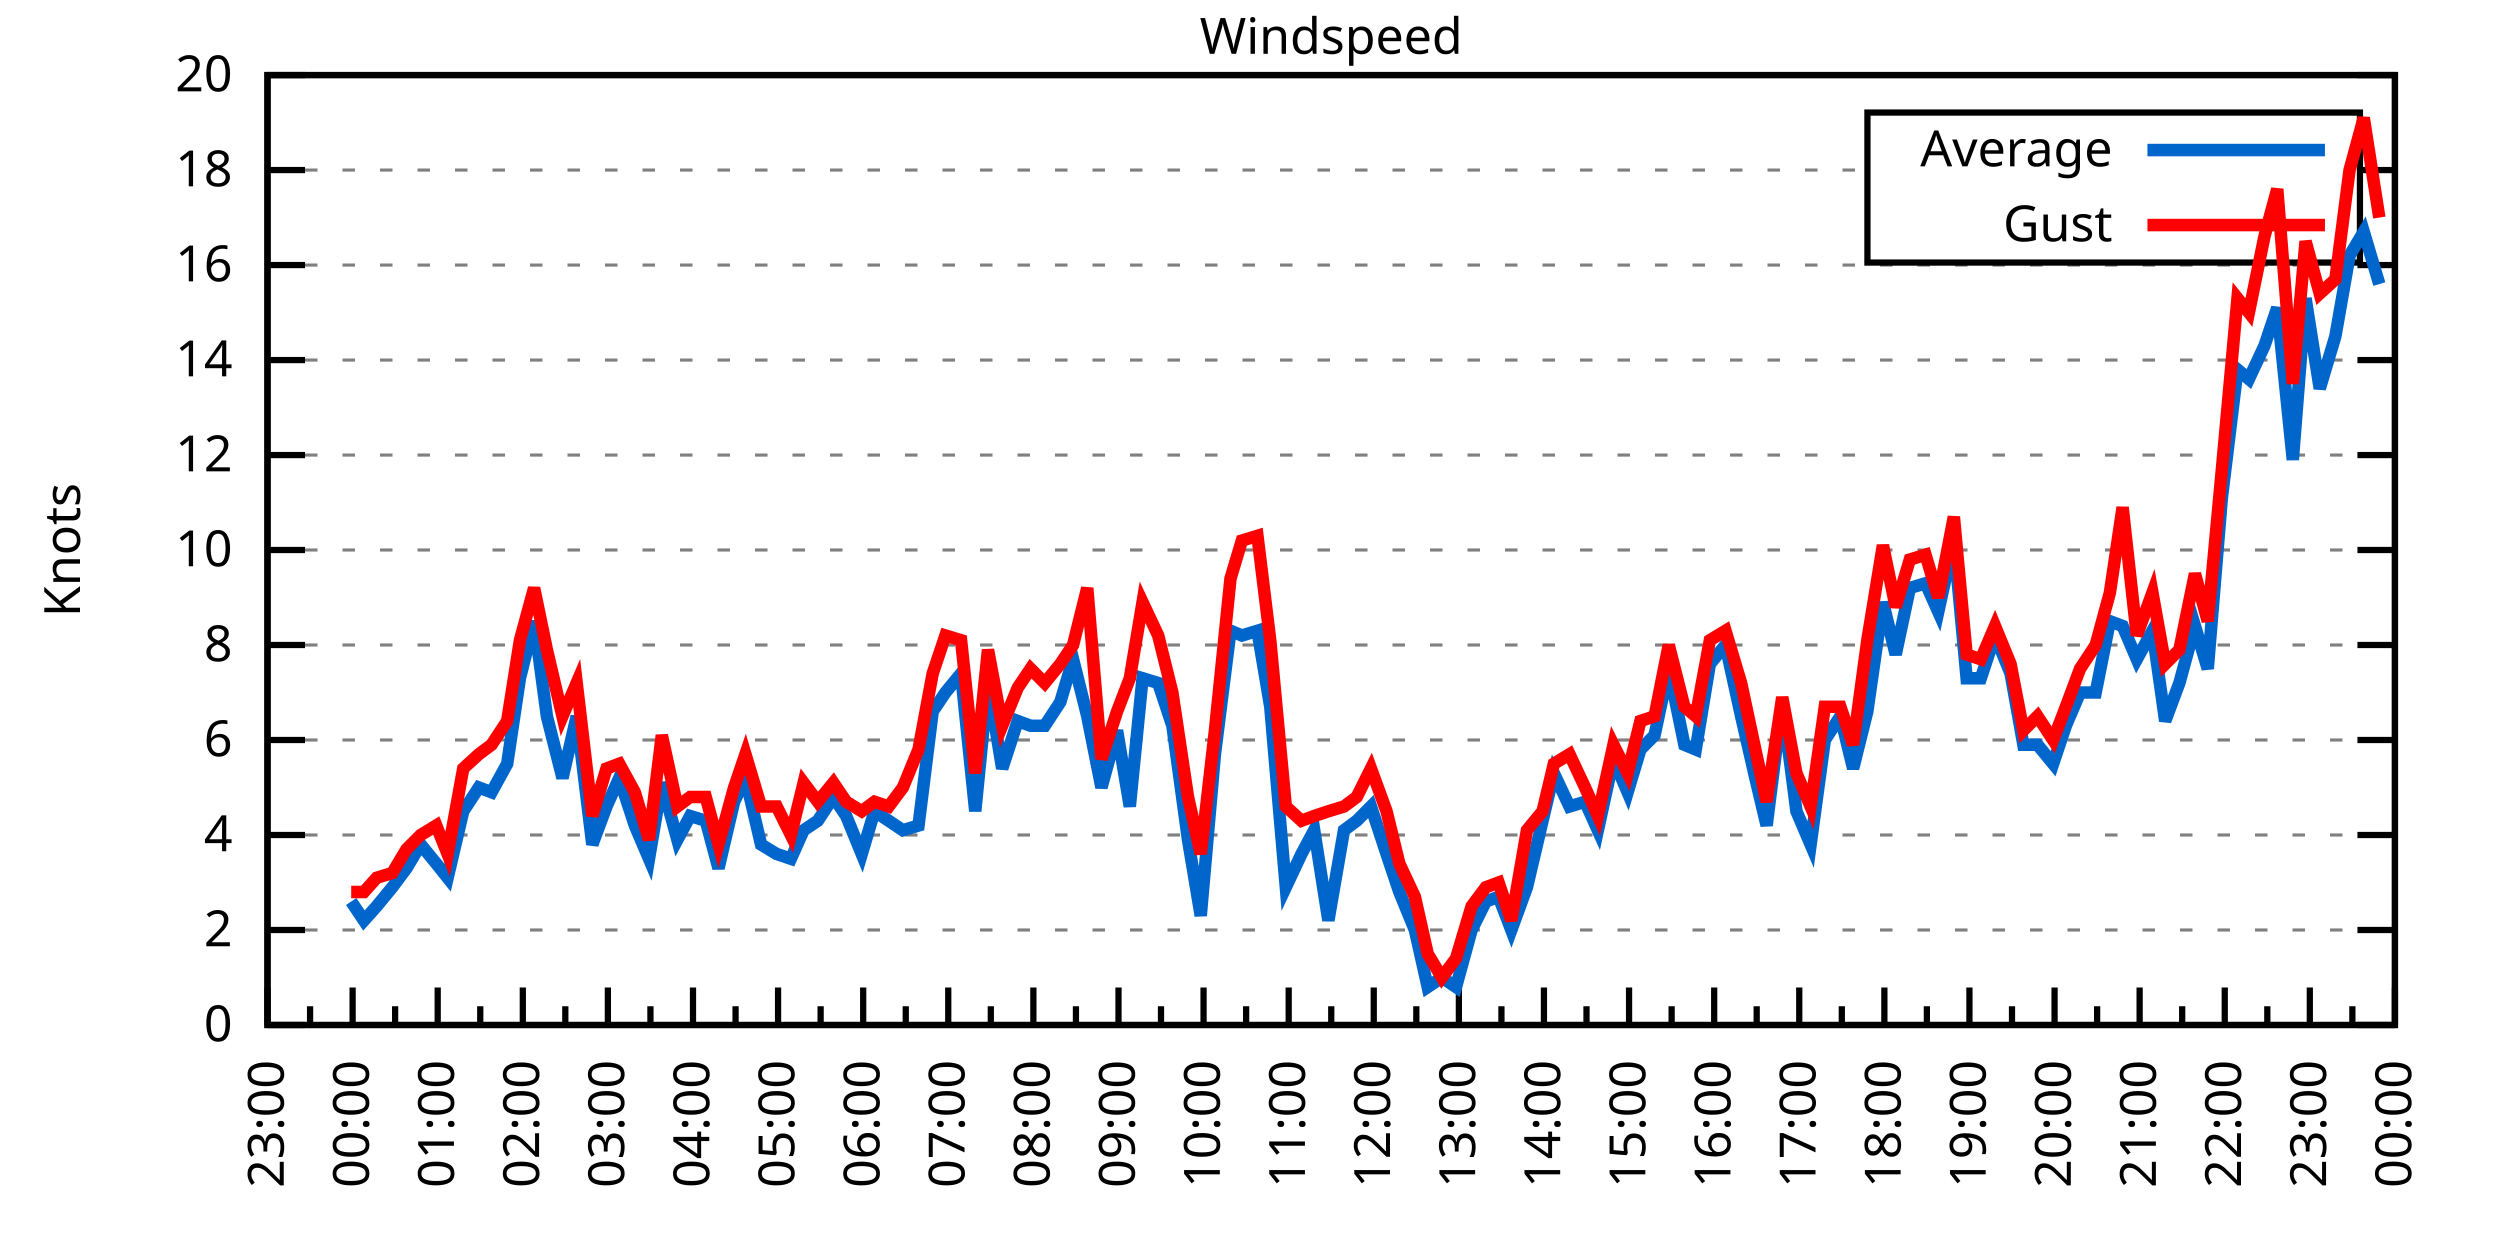
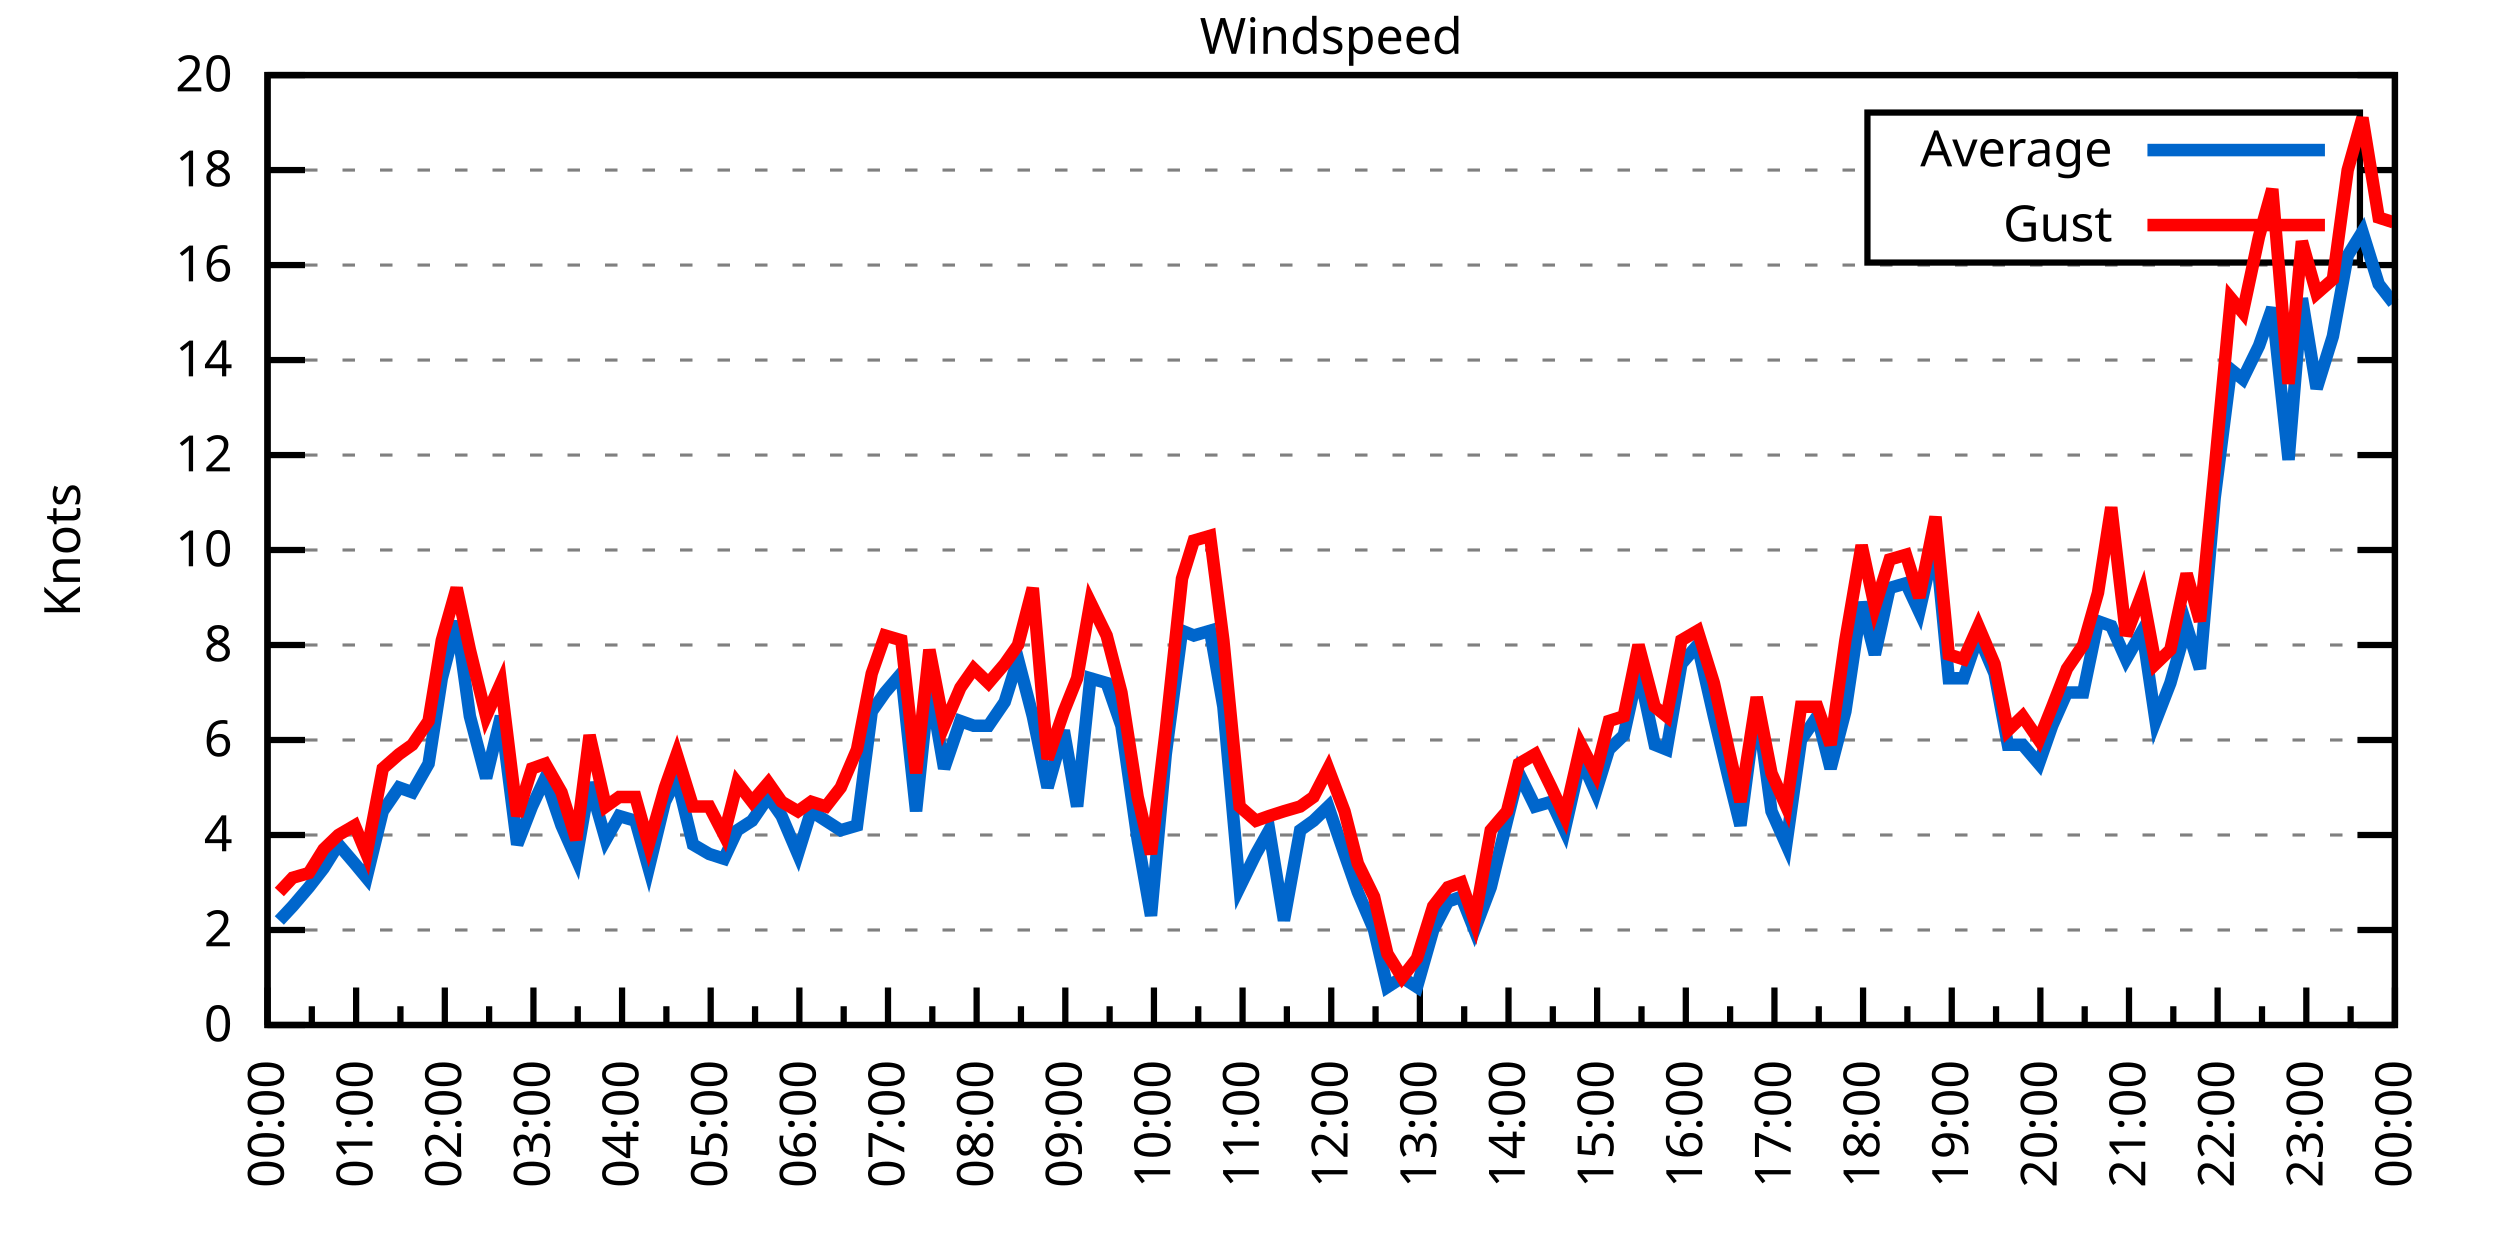
<svg xmlns="http://www.w3.org/2000/svg" xmlns:xlink="http://www.w3.org/1999/xlink" width="400" height="200" viewBox="0 0 400 200">
  <g id="gnuplot_canvas">
    <rect x="0" y="0" width="400" height="200" fill="none" />
    <defs>
      <circle id="gpDot" r="0.5" stroke-width="0.5" stroke="currentColor" />
      <path id="gpPt0" stroke-width="0.333" stroke="currentColor" d="M-1,0 h2 M0,-1 v2" />
      <path id="gpPt1" stroke-width="0.333" stroke="currentColor" d="M-1,-1 L1,1 M1,-1 L-1,1" />
      <path id="gpPt2" stroke-width="0.333" stroke="currentColor" d="M-1,0 L1,0 M0,-1 L0,1 M-1,-1 L1,1 M-1,1 L1,-1" />
      <rect id="gpPt3" stroke-width="0.333" stroke="currentColor" x="-1" y="-1" width="2" height="2" />
      <rect id="gpPt4" stroke-width="0.333" stroke="currentColor" fill="currentColor" x="-1" y="-1" width="2" height="2" />
      <circle id="gpPt5" stroke-width="0.333" stroke="currentColor" cx="0" cy="0" r="1" />
      <use xlink:href="#gpPt5" id="gpPt6" fill="currentColor" stroke="none" />
      <path id="gpPt7" stroke-width="0.333" stroke="currentColor" d="M0,-1.33 L-1.33,0.67 L1.33,0.67 z" />
      <use xlink:href="#gpPt7" id="gpPt8" fill="currentColor" stroke="none" />
      <use xlink:href="#gpPt7" id="gpPt9" stroke="currentColor" transform="rotate(180)" />
      <use xlink:href="#gpPt9" id="gpPt10" fill="currentColor" stroke="none" />
      <use xlink:href="#gpPt3" id="gpPt11" stroke="currentColor" transform="rotate(45)" />
      <use xlink:href="#gpPt11" id="gpPt12" fill="currentColor" stroke="none" />
      <path id="gpPt13" stroke-width="0.333" stroke="currentColor" d="M0,1.330 L1.265,0.411 L0.782,-1.067 L-0.782,-1.076 L-1.265,0.411 z" />
      <use xlink:href="#gpPt13" id="gpPt14" fill="currentColor" stroke="none" />
      <filter id="textbox" filterUnits="objectBoundingBox" x="0" y="0" height="1" width="1">
        <feFlood flood-color="white" flood-opacity="1" result="bgnd" />
        <feComposite in="SourceGraphic" in2="bgnd" operator="atop" />
      </filter>
      <filter id="greybox" filterUnits="objectBoundingBox" x="0" y="0" height="1" width="1">
        <feFlood flood-color="lightgrey" flood-opacity="1" result="grey" />
        <feComposite in="SourceGraphic" in2="grey" operator="atop" />
      </filter>
    </defs>
    <g fill="none" color="white" stroke="currentColor" stroke-width="1.00" stroke-linecap="butt" stroke-linejoin="miter">
</g>
    <g fill="none" color="black" stroke="currentColor" stroke-width="1.00" stroke-linecap="butt" stroke-linejoin="miter">
      <g stroke="none" shape-rendering="crispEdges">
        <polygon fill="rgb(255, 255, 255)" points="42.80,164.00 383.18,164.00 383.18,12.02 42.80,12.02 " />
      </g>
    </g>
    <g fill="none" color="black" stroke="currentColor" stroke-width="1.00" stroke-linecap="butt" stroke-linejoin="miter">
</g>
    <g fill="none" color="black" stroke="black" stroke-width="0.50" stroke-linecap="butt" stroke-linejoin="miter">
</g>
    <g fill="none" color="gray" stroke="currentColor" stroke-width="0.50" stroke-linecap="butt" stroke-linejoin="miter">
      <path stroke="gray" stroke-dasharray="2,4" class="gridline" d="M42.80,164.00 L383.19,164.00  " />
    </g>
    <g fill="none" color="gray" stroke="gray" stroke-width="1.00" stroke-linecap="butt" stroke-linejoin="miter">
</g>
    <g fill="none" color="black" stroke="currentColor" stroke-width="1.00" stroke-linecap="butt" stroke-linejoin="miter">
      <path stroke="black" d="M42.80,164.00 L48.80,164.00 M383.19,164.00 L377.19,164.00  " />
      <g transform="translate(37.20,166.60)" stroke="none" fill="black" font-family="Sans" font-size="8.00" text-anchor="end">
        <text>
          <tspan font-family="Sans"> 0</tspan>
        </text>
      </g>
    </g>
    <g fill="none" color="black" stroke="currentColor" stroke-width="1.00" stroke-linecap="butt" stroke-linejoin="miter">
</g>
    <g fill="none" color="black" stroke="black" stroke-width="0.50" stroke-linecap="butt" stroke-linejoin="miter">
</g>
    <g fill="none" color="gray" stroke="currentColor" stroke-width="0.50" stroke-linecap="butt" stroke-linejoin="miter">
      <path stroke="gray" stroke-dasharray="2,4" class="gridline" d="M42.80,148.80 L383.19,148.80  " />
    </g>
    <g fill="none" color="gray" stroke="gray" stroke-width="1.00" stroke-linecap="butt" stroke-linejoin="miter">
</g>
    <g fill="none" color="black" stroke="currentColor" stroke-width="1.00" stroke-linecap="butt" stroke-linejoin="miter">
      <path stroke="black" d="M42.80,148.80 L48.80,148.80 M383.19,148.80 L377.19,148.80  " />
      <g transform="translate(37.20,151.40)" stroke="none" fill="black" font-family="Sans" font-size="8.00" text-anchor="end">
        <text>
          <tspan font-family="Sans"> 2</tspan>
        </text>
      </g>
    </g>
    <g fill="none" color="black" stroke="currentColor" stroke-width="1.00" stroke-linecap="butt" stroke-linejoin="miter">
</g>
    <g fill="none" color="black" stroke="black" stroke-width="0.50" stroke-linecap="butt" stroke-linejoin="miter">
</g>
    <g fill="none" color="gray" stroke="currentColor" stroke-width="0.50" stroke-linecap="butt" stroke-linejoin="miter">
      <path stroke="gray" stroke-dasharray="2,4" class="gridline" d="M42.80,133.60 L383.19,133.60  " />
    </g>
    <g fill="none" color="gray" stroke="gray" stroke-width="1.00" stroke-linecap="butt" stroke-linejoin="miter">
</g>
    <g fill="none" color="black" stroke="currentColor" stroke-width="1.00" stroke-linecap="butt" stroke-linejoin="miter">
      <path stroke="black" d="M42.80,133.60 L48.80,133.60 M383.19,133.60 L377.19,133.60  " />
      <g transform="translate(37.20,136.20)" stroke="none" fill="black" font-family="Sans" font-size="8.00" text-anchor="end">
        <text>
          <tspan font-family="Sans"> 4</tspan>
        </text>
      </g>
    </g>
    <g fill="none" color="black" stroke="currentColor" stroke-width="1.00" stroke-linecap="butt" stroke-linejoin="miter">
</g>
    <g fill="none" color="black" stroke="black" stroke-width="0.50" stroke-linecap="butt" stroke-linejoin="miter">
</g>
    <g fill="none" color="gray" stroke="currentColor" stroke-width="0.50" stroke-linecap="butt" stroke-linejoin="miter">
      <path stroke="gray" stroke-dasharray="2,4" class="gridline" d="M42.80,118.40 L383.19,118.40  " />
    </g>
    <g fill="none" color="gray" stroke="gray" stroke-width="1.00" stroke-linecap="butt" stroke-linejoin="miter">
</g>
    <g fill="none" color="black" stroke="currentColor" stroke-width="1.00" stroke-linecap="butt" stroke-linejoin="miter">
      <path stroke="black" d="M42.80,118.40 L48.80,118.40 M383.19,118.40 L377.19,118.40  " />
      <g transform="translate(37.20,121.00)" stroke="none" fill="black" font-family="Sans" font-size="8.00" text-anchor="end">
        <text>
          <tspan font-family="Sans"> 6</tspan>
        </text>
      </g>
    </g>
    <g fill="none" color="black" stroke="currentColor" stroke-width="1.00" stroke-linecap="butt" stroke-linejoin="miter">
</g>
    <g fill="none" color="black" stroke="black" stroke-width="0.50" stroke-linecap="butt" stroke-linejoin="miter">
</g>
    <g fill="none" color="gray" stroke="currentColor" stroke-width="0.50" stroke-linecap="butt" stroke-linejoin="miter">
      <path stroke="gray" stroke-dasharray="2,4" class="gridline" d="M42.80,103.20 L383.19,103.20  " />
    </g>
    <g fill="none" color="gray" stroke="gray" stroke-width="1.00" stroke-linecap="butt" stroke-linejoin="miter">
</g>
    <g fill="none" color="black" stroke="currentColor" stroke-width="1.00" stroke-linecap="butt" stroke-linejoin="miter">
      <path stroke="black" d="M42.80,103.20 L48.80,103.20 M383.19,103.20 L377.19,103.20  " />
      <g transform="translate(37.20,105.80)" stroke="none" fill="black" font-family="Sans" font-size="8.00" text-anchor="end">
        <text>
          <tspan font-family="Sans"> 8</tspan>
        </text>
      </g>
    </g>
    <g fill="none" color="black" stroke="currentColor" stroke-width="1.00" stroke-linecap="butt" stroke-linejoin="miter">
</g>
    <g fill="none" color="black" stroke="black" stroke-width="0.50" stroke-linecap="butt" stroke-linejoin="miter">
</g>
    <g fill="none" color="gray" stroke="currentColor" stroke-width="0.50" stroke-linecap="butt" stroke-linejoin="miter">
      <path stroke="gray" stroke-dasharray="2,4" class="gridline" d="M42.80,88.00 L383.19,88.00  " />
    </g>
    <g fill="none" color="gray" stroke="gray" stroke-width="1.00" stroke-linecap="butt" stroke-linejoin="miter">
</g>
    <g fill="none" color="black" stroke="currentColor" stroke-width="1.00" stroke-linecap="butt" stroke-linejoin="miter">
      <path stroke="black" d="M42.80,88.00 L48.80,88.00 M383.19,88.00 L377.19,88.00  " />
      <g transform="translate(37.20,90.60)" stroke="none" fill="black" font-family="Sans" font-size="8.00" text-anchor="end">
        <text>
          <tspan font-family="Sans"> 10</tspan>
        </text>
      </g>
    </g>
    <g fill="none" color="black" stroke="currentColor" stroke-width="1.00" stroke-linecap="butt" stroke-linejoin="miter">
</g>
    <g fill="none" color="black" stroke="black" stroke-width="0.50" stroke-linecap="butt" stroke-linejoin="miter">
</g>
    <g fill="none" color="gray" stroke="currentColor" stroke-width="0.50" stroke-linecap="butt" stroke-linejoin="miter">
      <path stroke="gray" stroke-dasharray="2,4" class="gridline" d="M42.80,72.81 L383.19,72.81  " />
    </g>
    <g fill="none" color="gray" stroke="gray" stroke-width="1.00" stroke-linecap="butt" stroke-linejoin="miter">
</g>
    <g fill="none" color="black" stroke="currentColor" stroke-width="1.00" stroke-linecap="butt" stroke-linejoin="miter">
      <path stroke="black" d="M42.80,72.81 L48.80,72.81 M383.19,72.81 L377.19,72.81  " />
      <g transform="translate(37.20,75.41)" stroke="none" fill="black" font-family="Sans" font-size="8.00" text-anchor="end">
        <text>
          <tspan font-family="Sans"> 12</tspan>
        </text>
      </g>
    </g>
    <g fill="none" color="black" stroke="currentColor" stroke-width="1.00" stroke-linecap="butt" stroke-linejoin="miter">
</g>
    <g fill="none" color="black" stroke="black" stroke-width="0.50" stroke-linecap="butt" stroke-linejoin="miter">
</g>
    <g fill="none" color="gray" stroke="currentColor" stroke-width="0.50" stroke-linecap="butt" stroke-linejoin="miter">
      <path stroke="gray" stroke-dasharray="2,4" class="gridline" d="M42.80,57.61 L383.19,57.61  " />
    </g>
    <g fill="none" color="gray" stroke="gray" stroke-width="1.00" stroke-linecap="butt" stroke-linejoin="miter">
</g>
    <g fill="none" color="black" stroke="currentColor" stroke-width="1.00" stroke-linecap="butt" stroke-linejoin="miter">
      <path stroke="black" d="M42.80,57.61 L48.80,57.61 M383.19,57.61 L377.19,57.61  " />
      <g transform="translate(37.20,60.21)" stroke="none" fill="black" font-family="Sans" font-size="8.00" text-anchor="end">
        <text>
          <tspan font-family="Sans"> 14</tspan>
        </text>
      </g>
    </g>
    <g fill="none" color="black" stroke="currentColor" stroke-width="1.00" stroke-linecap="butt" stroke-linejoin="miter">
</g>
    <g fill="none" color="black" stroke="black" stroke-width="0.50" stroke-linecap="butt" stroke-linejoin="miter">
</g>
    <g fill="none" color="gray" stroke="currentColor" stroke-width="0.50" stroke-linecap="butt" stroke-linejoin="miter">
      <path stroke="gray" stroke-dasharray="2,4" class="gridline" d="M42.80,42.41 L383.19,42.41  " />
    </g>
    <g fill="none" color="gray" stroke="gray" stroke-width="1.00" stroke-linecap="butt" stroke-linejoin="miter">
</g>
    <g fill="none" color="black" stroke="currentColor" stroke-width="1.00" stroke-linecap="butt" stroke-linejoin="miter">
      <path stroke="black" d="M42.80,42.41 L48.80,42.41 M383.19,42.41 L377.19,42.41  " />
      <g transform="translate(37.20,45.01)" stroke="none" fill="black" font-family="Sans" font-size="8.00" text-anchor="end">
        <text>
          <tspan font-family="Sans"> 16</tspan>
        </text>
      </g>
    </g>
    <g fill="none" color="black" stroke="currentColor" stroke-width="1.00" stroke-linecap="butt" stroke-linejoin="miter">
</g>
    <g fill="none" color="black" stroke="black" stroke-width="0.50" stroke-linecap="butt" stroke-linejoin="miter">
</g>
    <g fill="none" color="gray" stroke="currentColor" stroke-width="0.50" stroke-linecap="butt" stroke-linejoin="miter">
      <path stroke="gray" stroke-dasharray="2,4" class="gridline" d="M42.80,27.21 L298.79,27.21 M377.59,27.21 L383.19,27.21  " />
    </g>
    <g fill="none" color="gray" stroke="gray" stroke-width="1.00" stroke-linecap="butt" stroke-linejoin="miter">
</g>
    <g fill="none" color="black" stroke="currentColor" stroke-width="1.00" stroke-linecap="butt" stroke-linejoin="miter">
      <path stroke="black" d="M42.80,27.21 L48.80,27.21 M383.19,27.21 L377.19,27.21  " />
      <g transform="translate(37.20,29.81)" stroke="none" fill="black" font-family="Sans" font-size="8.00" text-anchor="end">
        <text>
          <tspan font-family="Sans"> 18</tspan>
        </text>
      </g>
    </g>
    <g fill="none" color="black" stroke="currentColor" stroke-width="1.00" stroke-linecap="butt" stroke-linejoin="miter">
</g>
    <g fill="none" color="black" stroke="black" stroke-width="0.50" stroke-linecap="butt" stroke-linejoin="miter">
</g>
    <g fill="none" color="gray" stroke="currentColor" stroke-width="0.50" stroke-linecap="butt" stroke-linejoin="miter">
      <path stroke="gray" stroke-dasharray="2,4" class="gridline" d="M42.80,12.01 L383.19,12.01  " />
    </g>
    <g fill="none" color="gray" stroke="gray" stroke-width="1.00" stroke-linecap="butt" stroke-linejoin="miter">
</g>
    <g fill="none" color="black" stroke="currentColor" stroke-width="1.00" stroke-linecap="butt" stroke-linejoin="miter">
      <path stroke="black" d="M42.80,12.01 L48.80,12.01 M383.19,12.01 L377.19,12.01  " />
      <g transform="translate(37.20,14.61)" stroke="none" fill="black" font-family="Sans" font-size="8.00" text-anchor="end">
        <text>
          <tspan font-family="Sans"> 20</tspan>
        </text>
      </g>
    </g>
    <g fill="none" color="black" stroke="currentColor" stroke-width="1.00" stroke-linecap="butt" stroke-linejoin="miter">
      <path stroke="black" d="M42.80,164.00 L42.80,158.00  " />
      <g transform="translate(45.40,169.60) rotate(270)" stroke="none" fill="black" font-family="Sans" font-size="8.00" text-anchor="end">
        <text>
+           <tspan font-family="Sans">00:00</tspan>
+         </text>
+       </g>
+     </g>
+     <g fill="none" color="black" stroke="currentColor" stroke-width="1.00" stroke-linecap="butt" stroke-linejoin="miter">
+       <path stroke="black" d="M49.89,164.00 L49.89,161.00 M56.98,164.00 L56.98,158.00  " />
+       <g transform="translate(59.58,169.60) rotate(270)" stroke="none" fill="black" font-family="Sans" font-size="8.00" text-anchor="end">
+         <text>
+           <tspan font-family="Sans">01:00</tspan>
+         </text>
+       </g>
+     </g>
+     <g fill="none" color="black" stroke="currentColor" stroke-width="1.00" stroke-linecap="butt" stroke-linejoin="miter">
+       <path stroke="black" d="M64.07,164.00 L64.07,161.00 M71.17,164.00 L71.17,158.00  " />
+       <g transform="translate(73.77,169.60) rotate(270)" stroke="none" fill="black" font-family="Sans" font-size="8.00" text-anchor="end">
+         <text>
+           <tspan font-family="Sans">02:00</tspan>
+         </text>
+       </g>
+     </g>
+     <g fill="none" color="black" stroke="currentColor" stroke-width="1.00" stroke-linecap="butt" stroke-linejoin="miter">
+       <path stroke="black" d="M78.26,164.00 L78.26,161.00 M85.35,164.00 L85.35,158.00  " />
+       <g transform="translate(87.95,169.60) rotate(270)" stroke="none" fill="black" font-family="Sans" font-size="8.00" text-anchor="end">
+         <text>
+           <tspan font-family="Sans">03:00</tspan>
+         </text>
+       </g>
+     </g>
+     <g fill="none" color="black" stroke="currentColor" stroke-width="1.00" stroke-linecap="butt" stroke-linejoin="miter">
+       <path stroke="black" d="M92.44,164.00 L92.44,161.00 M99.53,164.00 L99.53,158.00  " />
+       <g transform="translate(102.13,169.60) rotate(270)" stroke="none" fill="black" font-family="Sans" font-size="8.00" text-anchor="end">
+         <text>
+           <tspan font-family="Sans">04:00</tspan>
+         </text>
+       </g>
+     </g>
+     <g fill="none" color="black" stroke="currentColor" stroke-width="1.00" stroke-linecap="butt" stroke-linejoin="miter">
+       <path stroke="black" d="M106.62,164.00 L106.62,161.00 M113.71,164.00 L113.71,158.00  " />
+       <g transform="translate(116.31,169.60) rotate(270)" stroke="none" fill="black" font-family="Sans" font-size="8.00" text-anchor="end">
+         <text>
+           <tspan font-family="Sans">05:00</tspan>
+         </text>
+       </g>
+     </g>
+     <g fill="none" color="black" stroke="currentColor" stroke-width="1.00" stroke-linecap="butt" stroke-linejoin="miter">
+       <path stroke="black" d="M120.81,164.00 L120.81,161.00 M127.90,164.00 L127.90,158.00  " />
+       <g transform="translate(130.50,169.60) rotate(270)" stroke="none" fill="black" font-family="Sans" font-size="8.00" text-anchor="end">
+         <text>
+           <tspan font-family="Sans">06:00</tspan>
+         </text>
+       </g>
+     </g>
+     <g fill="none" color="black" stroke="currentColor" stroke-width="1.00" stroke-linecap="butt" stroke-linejoin="miter">
+       <path stroke="black" d="M134.99,164.00 L134.99,161.00 M142.08,164.00 L142.08,158.00  " />
+       <g transform="translate(144.68,169.60) rotate(270)" stroke="none" fill="black" font-family="Sans" font-size="8.00" text-anchor="end">
+         <text>
+           <tspan font-family="Sans">07:00</tspan>
+         </text>
+       </g>
+     </g>
+     <g fill="none" color="black" stroke="currentColor" stroke-width="1.00" stroke-linecap="butt" stroke-linejoin="miter">
+       <path stroke="black" d="M149.17,164.00 L149.17,161.00 M156.26,164.00 L156.26,158.00  " />
+       <g transform="translate(158.86,169.60) rotate(270)" stroke="none" fill="black" font-family="Sans" font-size="8.00" text-anchor="end">
+         <text>
+           <tspan font-family="Sans">08:00</tspan>
+         </text>
+       </g>
+     </g>
+     <g fill="none" color="black" stroke="currentColor" stroke-width="1.00" stroke-linecap="butt" stroke-linejoin="miter">
+       <path stroke="black" d="M163.35,164.00 L163.35,161.00 M170.45,164.00 L170.45,158.00  " />
+       <g transform="translate(173.05,169.60) rotate(270)" stroke="none" fill="black" font-family="Sans" font-size="8.00" text-anchor="end">
+         <text>
+           <tspan font-family="Sans">09:00</tspan>
+         </text>
+       </g>
+     </g>
+     <g fill="none" color="black" stroke="currentColor" stroke-width="1.00" stroke-linecap="butt" stroke-linejoin="miter">
+       <path stroke="black" d="M177.54,164.00 L177.54,161.00 M184.63,164.00 L184.63,158.00  " />
+       <g transform="translate(187.23,169.60) rotate(270)" stroke="none" fill="black" font-family="Sans" font-size="8.00" text-anchor="end">
+         <text>
+           <tspan font-family="Sans">10:00</tspan>
+         </text>
+       </g>
+     </g>
+     <g fill="none" color="black" stroke="currentColor" stroke-width="1.00" stroke-linecap="butt" stroke-linejoin="miter">
+       <path stroke="black" d="M191.72,164.00 L191.72,161.00 M198.81,164.00 L198.81,158.00  " />
+       <g transform="translate(201.41,169.60) rotate(270)" stroke="none" fill="black" font-family="Sans" font-size="8.00" text-anchor="end">
+         <text>
+           <tspan font-family="Sans">11:00</tspan>
+         </text>
+       </g>
+     </g>
+     <g fill="none" color="black" stroke="currentColor" stroke-width="1.00" stroke-linecap="butt" stroke-linejoin="miter">
+       <path stroke="black" d="M205.90,164.00 L205.90,161.00 M213.00,164.00 L213.00,158.00  " />
+       <g transform="translate(215.60,169.60) rotate(270)" stroke="none" fill="black" font-family="Sans" font-size="8.00" text-anchor="end">
+         <text>
+           <tspan font-family="Sans">12:00</tspan>
+         </text>
+       </g>
+     </g>
+     <g fill="none" color="black" stroke="currentColor" stroke-width="1.00" stroke-linecap="butt" stroke-linejoin="miter">
+       <path stroke="black" d="M220.09,164.00 L220.09,161.00 M227.18,164.00 L227.18,158.00  " />
+       <g transform="translate(229.78,169.60) rotate(270)" stroke="none" fill="black" font-family="Sans" font-size="8.00" text-anchor="end">
+         <text>
+           <tspan font-family="Sans">13:00</tspan>
+         </text>
+       </g>
+     </g>
+     <g fill="none" color="black" stroke="currentColor" stroke-width="1.00" stroke-linecap="butt" stroke-linejoin="miter">
+       <path stroke="black" d="M234.27,164.00 L234.27,161.00 M241.36,164.00 L241.36,158.00  " />
+       <g transform="translate(243.96,169.60) rotate(270)" stroke="none" fill="black" font-family="Sans" font-size="8.00" text-anchor="end">
+         <text>
+           <tspan font-family="Sans">14:00</tspan>
+         </text>
+       </g>
+     </g>
+     <g fill="none" color="black" stroke="currentColor" stroke-width="1.00" stroke-linecap="butt" stroke-linejoin="miter">
+       <path stroke="black" d="M248.45,164.00 L248.45,161.00 M255.54,164.00 L255.54,158.00  " />
+       <g transform="translate(258.14,169.60) rotate(270)" stroke="none" fill="black" font-family="Sans" font-size="8.00" text-anchor="end">
+         <text>
+           <tspan font-family="Sans">15:00</tspan>
+         </text>
+       </g>
+     </g>
+     <g fill="none" color="black" stroke="currentColor" stroke-width="1.00" stroke-linecap="butt" stroke-linejoin="miter">
+       <path stroke="black" d="M262.64,164.00 L262.64,161.00 M269.73,164.00 L269.73,158.00  " />
+       <g transform="translate(272.33,169.60) rotate(270)" stroke="none" fill="black" font-family="Sans" font-size="8.00" text-anchor="end">
+         <text>
+           <tspan font-family="Sans">16:00</tspan>
+         </text>
+       </g>
+     </g>
+     <g fill="none" color="black" stroke="currentColor" stroke-width="1.00" stroke-linecap="butt" stroke-linejoin="miter">
+       <path stroke="black" d="M276.82,164.00 L276.82,161.00 M283.91,164.00 L283.91,158.00  " />
+       <g transform="translate(286.51,169.60) rotate(270)" stroke="none" fill="black" font-family="Sans" font-size="8.00" text-anchor="end">
+         <text>
+           <tspan font-family="Sans">17:00</tspan>
+         </text>
+       </g>
+     </g>
+     <g fill="none" color="black" stroke="currentColor" stroke-width="1.00" stroke-linecap="butt" stroke-linejoin="miter">
+       <path stroke="black" d="M291.00,164.00 L291.00,161.00 M298.09,164.00 L298.09,158.00  " />
+       <g transform="translate(300.69,169.60) rotate(270)" stroke="none" fill="black" font-family="Sans" font-size="8.00" text-anchor="end">
+         <text>
+           <tspan font-family="Sans">18:00</tspan>
+         </text>
+       </g>
+     </g>
+     <g fill="none" color="black" stroke="currentColor" stroke-width="1.00" stroke-linecap="butt" stroke-linejoin="miter">
+       <path stroke="black" d="M305.18,164.00 L305.18,161.00 M312.28,164.00 L312.28,158.00  " />
+       <g transform="translate(314.88,169.60) rotate(270)" stroke="none" fill="black" font-family="Sans" font-size="8.00" text-anchor="end">
+         <text>
+           <tspan font-family="Sans">19:00</tspan>
+         </text>
+       </g>
+     </g>
+     <g fill="none" color="black" stroke="currentColor" stroke-width="1.00" stroke-linecap="butt" stroke-linejoin="miter">
+       <path stroke="black" d="M319.37,164.00 L319.37,161.00 M326.46,164.00 L326.46,158.00  " />
+       <g transform="translate(329.06,169.60) rotate(270)" stroke="none" fill="black" font-family="Sans" font-size="8.00" text-anchor="end">
+         <text>
+           <tspan font-family="Sans">20:00</tspan>
+         </text>
+       </g>
+     </g>
+     <g fill="none" color="black" stroke="currentColor" stroke-width="1.00" stroke-linecap="butt" stroke-linejoin="miter">
+       <path stroke="black" d="M333.55,164.00 L333.55,161.00 M340.64,164.00 L340.64,158.00  " />
+       <g transform="translate(343.24,169.60) rotate(270)" stroke="none" fill="black" font-family="Sans" font-size="8.00" text-anchor="end">
+         <text>
+           <tspan font-family="Sans">21:00</tspan>
+         </text>
+       </g>
+     </g>
+     <g fill="none" color="black" stroke="currentColor" stroke-width="1.00" stroke-linecap="butt" stroke-linejoin="miter">
+       <path stroke="black" d="M347.73,164.00 L347.73,161.00 M354.82,164.00 L354.82,158.00  " />
+       <g transform="translate(357.42,169.60) rotate(270)" stroke="none" fill="black" font-family="Sans" font-size="8.00" text-anchor="end">
+         <text>
+           <tspan font-family="Sans">22:00</tspan>
+         </text>
+       </g>
+     </g>
+     <g fill="none" color="black" stroke="currentColor" stroke-width="1.00" stroke-linecap="butt" stroke-linejoin="miter">
+       <path stroke="black" d="M361.92,164.00 L361.92,161.00 M369.01,164.00 L369.01,158.00  " />
+       <g transform="translate(371.61,169.60) rotate(270)" stroke="none" fill="black" font-family="Sans" font-size="8.00" text-anchor="end">
+         <text>
          <tspan font-family="Sans">23:00</tspan>
        </text>
      </g>
    </g>
    <g fill="none" color="black" stroke="currentColor" stroke-width="1.00" stroke-linecap="butt" stroke-linejoin="miter">
-       <path stroke="black" d="M49.61,164.00 L49.61,161.00 M56.42,164.00 L56.42,158.00  " />
-       <g transform="translate(59.02,169.60) rotate(270)" stroke="none" fill="black" font-family="Sans" font-size="8.00" text-anchor="end">
-         <text>
-           <tspan font-family="Sans">00:00</tspan>
-         </text>
-       </g>
-     </g>
-     <g fill="none" color="black" stroke="currentColor" stroke-width="1.00" stroke-linecap="butt" stroke-linejoin="miter">
-       <path stroke="black" d="M63.22,164.00 L63.22,161.00 M70.03,164.00 L70.03,158.00  " />
-       <g transform="translate(72.63,169.60) rotate(270)" stroke="none" fill="black" font-family="Sans" font-size="8.00" text-anchor="end">
-         <text>
-           <tspan font-family="Sans">01:00</tspan>
-         </text>
-       </g>
-     </g>
-     <g fill="none" color="black" stroke="currentColor" stroke-width="1.00" stroke-linecap="butt" stroke-linejoin="miter">
-       <path stroke="black" d="M76.84,164.00 L76.84,161.00 M83.65,164.00 L83.65,158.00  " />
-       <g transform="translate(86.25,169.60) rotate(270)" stroke="none" fill="black" font-family="Sans" font-size="8.00" text-anchor="end">
-         <text>
-           <tspan font-family="Sans">02:00</tspan>
-         </text>
-       </g>
-     </g>
-     <g fill="none" color="black" stroke="currentColor" stroke-width="1.00" stroke-linecap="butt" stroke-linejoin="miter">
-       <path stroke="black" d="M90.45,164.00 L90.45,161.00 M97.26,164.00 L97.26,158.00  " />
-       <g transform="translate(99.86,169.60) rotate(270)" stroke="none" fill="black" font-family="Sans" font-size="8.00" text-anchor="end">
-         <text>
-           <tspan font-family="Sans">03:00</tspan>
-         </text>
-       </g>
-     </g>
-     <g fill="none" color="black" stroke="currentColor" stroke-width="1.00" stroke-linecap="butt" stroke-linejoin="miter">
-       <path stroke="black" d="M104.07,164.00 L104.07,161.00 M110.88,164.00 L110.88,158.00  " />
-       <g transform="translate(113.48,169.60) rotate(270)" stroke="none" fill="black" font-family="Sans" font-size="8.00" text-anchor="end">
-         <text>
-           <tspan font-family="Sans">04:00</tspan>
-         </text>
-       </g>
-     </g>
-     <g fill="none" color="black" stroke="currentColor" stroke-width="1.00" stroke-linecap="butt" stroke-linejoin="miter">
-       <path stroke="black" d="M117.69,164.00 L117.69,161.00 M124.49,164.00 L124.49,158.00  " />
-       <g transform="translate(127.09,169.60) rotate(270)" stroke="none" fill="black" font-family="Sans" font-size="8.00" text-anchor="end">
-         <text>
-           <tspan font-family="Sans">05:00</tspan>
-         </text>
-       </g>
-     </g>
-     <g fill="none" color="black" stroke="currentColor" stroke-width="1.00" stroke-linecap="butt" stroke-linejoin="miter">
-       <path stroke="black" d="M131.30,164.00 L131.30,161.00 M138.11,164.00 L138.11,158.00  " />
-       <g transform="translate(140.71,169.60) rotate(270)" stroke="none" fill="black" font-family="Sans" font-size="8.00" text-anchor="end">
-         <text>
-           <tspan font-family="Sans">06:00</tspan>
-         </text>
-       </g>
-     </g>
-     <g fill="none" color="black" stroke="currentColor" stroke-width="1.00" stroke-linecap="butt" stroke-linejoin="miter">
-       <path stroke="black" d="M144.92,164.00 L144.92,161.00 M151.72,164.00 L151.72,158.00  " />
-       <g transform="translate(154.32,169.60) rotate(270)" stroke="none" fill="black" font-family="Sans" font-size="8.00" text-anchor="end">
-         <text>
-           <tspan font-family="Sans">07:00</tspan>
-         </text>
-       </g>
-     </g>
-     <g fill="none" color="black" stroke="currentColor" stroke-width="1.00" stroke-linecap="butt" stroke-linejoin="miter">
-       <path stroke="black" d="M158.53,164.00 L158.53,161.00 M165.34,164.00 L165.34,158.00  " />
-       <g transform="translate(167.94,169.60) rotate(270)" stroke="none" fill="black" font-family="Sans" font-size="8.00" text-anchor="end">
-         <text>
-           <tspan font-family="Sans">08:00</tspan>
-         </text>
-       </g>
-     </g>
-     <g fill="none" color="black" stroke="currentColor" stroke-width="1.00" stroke-linecap="butt" stroke-linejoin="miter">
-       <path stroke="black" d="M172.15,164.00 L172.15,161.00 M178.96,164.00 L178.96,158.00  " />
-       <g transform="translate(181.56,169.60) rotate(270)" stroke="none" fill="black" font-family="Sans" font-size="8.00" text-anchor="end">
-         <text>
-           <tspan font-family="Sans">09:00</tspan>
-         </text>
-       </g>
-     </g>
-     <g fill="none" color="black" stroke="currentColor" stroke-width="1.00" stroke-linecap="butt" stroke-linejoin="miter">
-       <path stroke="black" d="M185.76,164.00 L185.76,161.00 M192.57,164.00 L192.57,158.00  " />
-       <g transform="translate(195.17,169.60) rotate(270)" stroke="none" fill="black" font-family="Sans" font-size="8.00" text-anchor="end">
-         <text>
-           <tspan font-family="Sans">10:00</tspan>
-         </text>
-       </g>
-     </g>
-     <g fill="none" color="black" stroke="currentColor" stroke-width="1.00" stroke-linecap="butt" stroke-linejoin="miter">
-       <path stroke="black" d="M199.38,164.00 L199.38,161.00 M206.19,164.00 L206.19,158.00  " />
-       <g transform="translate(208.79,169.60) rotate(270)" stroke="none" fill="black" font-family="Sans" font-size="8.00" text-anchor="end">
-         <text>
-           <tspan font-family="Sans">11:00</tspan>
-         </text>
-       </g>
-     </g>
-     <g fill="none" color="black" stroke="currentColor" stroke-width="1.00" stroke-linecap="butt" stroke-linejoin="miter">
-       <path stroke="black" d="M213.00,164.00 L213.00,161.00 M219.80,164.00 L219.80,158.00  " />
-       <g transform="translate(222.40,169.60) rotate(270)" stroke="none" fill="black" font-family="Sans" font-size="8.00" text-anchor="end">
-         <text>
-           <tspan font-family="Sans">12:00</tspan>
-         </text>
-       </g>
-     </g>
-     <g fill="none" color="black" stroke="currentColor" stroke-width="1.00" stroke-linecap="butt" stroke-linejoin="miter">
-       <path stroke="black" d="M226.61,164.00 L226.61,161.00 M233.42,164.00 L233.42,158.00  " />
-       <g transform="translate(236.02,169.60) rotate(270)" stroke="none" fill="black" font-family="Sans" font-size="8.00" text-anchor="end">
-         <text>
-           <tspan font-family="Sans">13:00</tspan>
-         </text>
-       </g>
-     </g>
-     <g fill="none" color="black" stroke="currentColor" stroke-width="1.00" stroke-linecap="butt" stroke-linejoin="miter">
-       <path stroke="black" d="M240.23,164.00 L240.23,161.00 M247.03,164.00 L247.03,158.00  " />
-       <g transform="translate(249.63,169.60) rotate(270)" stroke="none" fill="black" font-family="Sans" font-size="8.00" text-anchor="end">
-         <text>
-           <tspan font-family="Sans">14:00</tspan>
-         </text>
-       </g>
-     </g>
-     <g fill="none" color="black" stroke="currentColor" stroke-width="1.00" stroke-linecap="butt" stroke-linejoin="miter">
-       <path stroke="black" d="M253.84,164.00 L253.84,161.00 M260.65,164.00 L260.65,158.00  " />
-       <g transform="translate(263.25,169.60) rotate(270)" stroke="none" fill="black" font-family="Sans" font-size="8.00" text-anchor="end">
-         <text>
-           <tspan font-family="Sans">15:00</tspan>
-         </text>
-       </g>
-     </g>
-     <g fill="none" color="black" stroke="currentColor" stroke-width="1.00" stroke-linecap="butt" stroke-linejoin="miter">
-       <path stroke="black" d="M267.46,164.00 L267.46,161.00 M274.27,164.00 L274.27,158.00  " />
-       <g transform="translate(276.87,169.60) rotate(270)" stroke="none" fill="black" font-family="Sans" font-size="8.00" text-anchor="end">
-         <text>
-           <tspan font-family="Sans">16:00</tspan>
-         </text>
-       </g>
-     </g>
-     <g fill="none" color="black" stroke="currentColor" stroke-width="1.00" stroke-linecap="butt" stroke-linejoin="miter">
-       <path stroke="black" d="M281.07,164.00 L281.07,161.00 M287.88,164.00 L287.88,158.00  " />
-       <g transform="translate(290.48,169.60) rotate(270)" stroke="none" fill="black" font-family="Sans" font-size="8.00" text-anchor="end">
-         <text>
-           <tspan font-family="Sans">17:00</tspan>
-         </text>
-       </g>
-     </g>
-     <g fill="none" color="black" stroke="currentColor" stroke-width="1.00" stroke-linecap="butt" stroke-linejoin="miter">
-       <path stroke="black" d="M294.69,164.00 L294.69,161.00 M301.50,164.00 L301.50,158.00  " />
-       <g transform="translate(304.10,169.60) rotate(270)" stroke="none" fill="black" font-family="Sans" font-size="8.00" text-anchor="end">
-         <text>
-           <tspan font-family="Sans">18:00</tspan>
-         </text>
-       </g>
-     </g>
-     <g fill="none" color="black" stroke="currentColor" stroke-width="1.00" stroke-linecap="butt" stroke-linejoin="miter">
-       <path stroke="black" d="M308.30,164.00 L308.30,161.00 M315.11,164.00 L315.11,158.00  " />
-       <g transform="translate(317.71,169.60) rotate(270)" stroke="none" fill="black" font-family="Sans" font-size="8.00" text-anchor="end">
-         <text>
-           <tspan font-family="Sans">19:00</tspan>
-         </text>
-       </g>
-     </g>
-     <g fill="none" color="black" stroke="currentColor" stroke-width="1.00" stroke-linecap="butt" stroke-linejoin="miter">
-       <path stroke="black" d="M321.92,164.00 L321.92,161.00 M328.73,164.00 L328.73,158.00  " />
-       <g transform="translate(331.33,169.60) rotate(270)" stroke="none" fill="black" font-family="Sans" font-size="8.00" text-anchor="end">
-         <text>
-           <tspan font-family="Sans">20:00</tspan>
-         </text>
-       </g>
-     </g>
-     <g fill="none" color="black" stroke="currentColor" stroke-width="1.00" stroke-linecap="butt" stroke-linejoin="miter">
-       <path stroke="black" d="M335.54,164.00 L335.54,161.00 M342.34,164.00 L342.34,158.00  " />
-       <g transform="translate(344.94,169.60) rotate(270)" stroke="none" fill="black" font-family="Sans" font-size="8.00" text-anchor="end">
-         <text>
-           <tspan font-family="Sans">21:00</tspan>
-         </text>
-       </g>
-     </g>
-     <g fill="none" color="black" stroke="currentColor" stroke-width="1.00" stroke-linecap="butt" stroke-linejoin="miter">
-       <path stroke="black" d="M349.15,164.00 L349.15,161.00 M355.96,164.00 L355.96,158.00  " />
-       <g transform="translate(358.56,169.60) rotate(270)" stroke="none" fill="black" font-family="Sans" font-size="8.00" text-anchor="end">
-         <text>
-           <tspan font-family="Sans">22:00</tspan>
-         </text>
-       </g>
-     </g>
-     <g fill="none" color="black" stroke="currentColor" stroke-width="1.00" stroke-linecap="butt" stroke-linejoin="miter">
-       <path stroke="black" d="M362.77,164.00 L362.77,161.00 M369.57,164.00 L369.57,158.00  " />
-       <g transform="translate(372.17,169.60) rotate(270)" stroke="none" fill="black" font-family="Sans" font-size="8.00" text-anchor="end">
-         <text>
-           <tspan font-family="Sans">23:00</tspan>
-         </text>
-       </g>
-     </g>
-     <g fill="none" color="black" stroke="currentColor" stroke-width="1.00" stroke-linecap="butt" stroke-linejoin="miter">
-       <path stroke="black" d="M376.38,164.00 L376.38,161.00 M383.19,164.00 L383.19,158.00  " />
+       <path stroke="black" d="M376.10,164.00 L376.10,161.00 M383.19,164.00 L383.19,158.00  " />
      <g transform="translate(385.79,169.60) rotate(270)" stroke="none" fill="black" font-family="Sans" font-size="8.00" text-anchor="end">
        <text>
          <tspan font-family="Sans">00:00</tspan>
        </text>
      </g>
    </g>
    <g fill="none" color="black" stroke="currentColor" stroke-width="1.00" stroke-linecap="butt" stroke-linejoin="miter">
</g>
    <g fill="none" color="black" stroke="currentColor" stroke-width="1.00" stroke-linecap="butt" stroke-linejoin="miter">
      <path stroke="black" d="M42.80,12.01 L42.80,164.00 L383.19,164.00 L383.19,12.01 L42.80,12.01 Z  " />
    </g>
    <g fill="none" color="black" stroke="currentColor" stroke-width="1.00" stroke-linecap="butt" stroke-linejoin="miter">
      <g transform="translate(12.80,88.01) rotate(270)" stroke="none" fill="black" font-family="Sans" font-size="8.00" text-anchor="middle">
        <text>
          <tspan font-family="Sans">Knots</tspan>
        </text>
      </g>
    </g>
    <g fill="none" color="black" stroke="currentColor" stroke-width="1.00" stroke-linecap="butt" stroke-linejoin="miter">
</g>
    <g fill="none" color="black" stroke="currentColor" stroke-width="1.00" stroke-linecap="butt" stroke-linejoin="miter">
      <path stroke="black" d="M298.79,42.01 L298.79,18.01 L377.59,18.01 L377.59,42.01 L298.79,42.01 Z  " />
    </g>
    <g id="Windspeed_plot_1">
      <g fill="none" color="white" stroke="black" stroke-width="2.00" stroke-linecap="butt" stroke-linejoin="miter">
</g>
      <g fill="none" color="black" stroke="currentColor" stroke-width="2.00" stroke-linecap="butt" stroke-linejoin="miter">
        <g transform="translate(337.99,26.61)" stroke="none" fill="black" font-family="Sans" font-size="8.00" text-anchor="end">
          <text>
            <tspan font-family="Sans">Average</tspan>
          </text>
        </g>
      </g>
      <g fill="none" color="black" stroke="currentColor" stroke-width="2.00" stroke-linecap="butt" stroke-linejoin="miter">
-         <path stroke="rgb(  0, 102, 204)" d="M343.59,24.01 L371.99,24.01 M56.19,144.24 L58.23,147.28 L60.27,145.00 L62.77,141.96 L65.04,138.92 L67.31,135.12   L69.80,138.16 L71.62,140.44 L74.12,129.80 L76.61,126.00 L78.65,126.76 L81.15,122.20 L83.19,108.52 L85.46,99.40   L87.50,114.60 L90.00,124.48 L92.27,114.60 L94.77,135.12 L97.04,129.04 L99.08,124.48 L101.57,132.08 L103.84,137.40   L105.89,125.24 L108.38,134.36 L110.42,130.56 L112.92,131.32 L114.96,138.92 L117.46,128.28 L119.27,124.48 L121.77,135.12   L124.27,136.64 L126.54,137.40 L128.58,132.84 L130.85,131.32 L133.34,127.52 L135.39,130.56 L137.88,136.64 L139.92,129.80   L142.19,131.32 L144.46,132.84 L146.96,132.08 L149.23,113.84 L151.27,110.80 L153.77,107.76 L156.04,129.80 L158.08,109.28   L160.35,122.96 L162.84,115.36 L164.89,116.12 L167.16,116.12 L169.65,112.32 L171.69,105.48 L173.96,114.60 L176.23,126.00   L178.73,116.88 L180.77,129.04 L182.81,108.52 L185.31,109.28 L187.58,116.12 L190.08,134.36 L192.12,146.52 L194.39,120.68   L196.88,100.92 L198.70,101.68 L201.19,100.92 L203.24,113.08 L205.73,141.96 L208.23,136.64 L210.27,132.84 L212.54,147.28   L215.04,132.84 L217.08,131.32 L219.35,129.04 L221.85,136.64 L223.89,142.72 L226.38,148.80 L228.43,157.92 L230.70,156.40   L232.96,157.92 L235.46,148.80 L237.73,144.24 L239.77,143.48 L241.81,148.80 L244.31,141.96 L246.81,131.32 L248.62,123.72   L251.12,129.04 L253.61,128.28 L255.66,132.84 L258.15,121.44 L260.42,126.76 L262.47,119.92 L264.73,117.64 L267.00,107.00   L269.50,119.16 L271.32,119.92 L273.58,106.24 L276.08,103.20 L278.58,114.60 L280.85,124.48 L282.66,132.08 L285.16,112.32   L287.43,129.80 L289.70,135.12 L291.97,118.40 L294.46,114.60 L296.50,122.96 L298.77,113.84 L301.27,96.36 L303.31,104.72   L305.58,94.08 L308.08,93.32 L310.12,97.88 L312.62,86.49 L314.66,108.52 L316.93,108.52 L319.20,101.68 L321.69,107.76   L323.74,119.16 L326.00,119.16 L328.50,122.20 L330.54,116.12 L332.81,110.80 L335.31,110.80 L337.58,99.40 L339.62,100.16   L341.89,105.48 L344.39,100.92 L346.43,115.36 L348.70,109.28 L351.19,100.16 L353.24,107.00 L355.50,79.65 L358.00,59.13   L359.82,60.65 L362.31,55.33 L364.36,49.25 L366.85,73.57 L368.89,47.73 L371.16,62.17 L373.66,53.81 L375.93,40.89   L378.20,37.09 L380.69,45.45  " />
+         <path stroke="rgb(  0, 102, 204)" d="M343.59,24.01 L371.99,24.01 M44.69,147.28 L46.82,145.00 L49.42,141.96 L51.78,138.92 L54.15,135.12 L56.75,138.16   L58.64,140.44 L61.24,129.80 L63.84,126.00 L65.97,126.76 L68.57,122.20 L70.69,108.52 L73.06,99.40 L75.18,114.60   L77.78,124.48 L80.15,114.60 L82.75,135.12 L85.11,129.04 L87.24,124.48 L89.84,132.08 L92.20,137.40 L94.33,125.24   L96.93,134.36 L99.06,130.56 L101.66,131.32 L103.79,138.92 L106.39,128.28 L108.28,124.48 L110.88,135.12 L113.48,136.64   L115.84,137.40 L117.97,132.84 L120.33,131.32 L122.93,127.52 L125.06,130.56 L127.66,136.64 L129.79,129.80 L132.15,131.32   L134.52,132.84 L137.12,132.08 L139.48,113.84 L141.61,110.80 L144.21,107.76 L146.57,129.80 L148.70,109.28 L151.06,122.96   L153.66,115.36 L155.79,116.12 L158.15,116.12 L160.75,112.32 L162.88,105.48 L165.25,114.60 L167.61,126.00 L170.21,116.88   L172.34,129.04 L174.46,108.52 L177.06,109.28 L179.43,116.12 L182.03,134.36 L184.16,146.52 L186.52,120.68 L189.12,100.92   L191.01,101.68 L193.61,100.92 L195.74,113.08 L198.34,141.96 L200.94,136.64 L203.07,132.84 L205.43,147.28 L208.03,132.84   L210.16,131.32 L212.52,129.04 L215.12,136.64 L217.25,142.72 L219.85,148.80 L221.98,157.92 L224.34,156.40 L226.71,157.92   L229.31,148.80 L231.67,144.24 L233.80,143.48 L235.92,148.80 L238.52,141.96 L241.12,131.32 L243.02,123.72 L245.62,129.04   L248.22,128.28 L250.34,132.84 L252.94,121.44 L255.31,126.76 L257.43,119.92 L259.80,117.64 L262.16,107.00 L264.76,119.16   L266.65,119.92 L269.02,106.24 L271.62,103.20 L274.22,114.60 L276.58,124.48 L278.47,132.08 L281.07,112.32 L283.44,129.80   L285.80,135.12 L288.16,118.40 L290.76,114.60 L292.89,122.96 L295.26,113.84 L297.86,96.36 L299.98,104.72 L302.35,94.08   L304.95,93.32 L307.08,97.88 L309.68,86.49 L311.80,108.52 L314.17,108.52 L316.53,101.68 L319.13,107.76 L321.26,119.16   L323.62,119.16 L326.22,122.20 L328.35,116.12 L330.71,110.80 L333.31,110.80 L335.68,99.40 L337.80,100.16 L340.17,105.48   L342.77,100.92 L344.90,115.36 L347.26,109.28 L349.86,100.16 L351.99,107.00 L354.35,79.65 L356.95,59.13 L358.84,60.65   L361.44,55.33 L363.57,49.25 L366.17,73.57 L368.30,47.73 L370.66,62.17 L373.26,53.81 L375.63,40.89 L377.99,37.09   L380.59,45.45 L382.95,48.49  " />
      </g>
    </g>
    <g id="Windspeed_plot_2">
      <g fill="none" color="black" stroke="currentColor" stroke-width="2.00" stroke-linecap="butt" stroke-linejoin="miter">
        <g transform="translate(337.99,38.61)" stroke="none" fill="black" font-family="Sans" font-size="8.00" text-anchor="end">
          <text>
            <tspan font-family="Sans">Gust</tspan>
          </text>
        </g>
      </g>
      <g fill="none" color="black" stroke="currentColor" stroke-width="2.00" stroke-linecap="butt" stroke-linejoin="miter">
-         <path stroke="rgb(255,   0,   0)" d="M343.59,36.01 L371.99,36.01 M56.19,142.72 L58.23,142.72 L60.27,140.44 L62.77,139.68 L65.04,135.88 L67.31,133.60   L69.80,132.08 L71.62,136.64 L74.12,122.96 L76.61,120.68 L78.65,119.16 L81.15,115.36 L83.19,102.44 L85.46,94.08   L87.50,103.96 L90.00,114.60 L92.27,109.28 L94.77,130.56 L97.04,122.96 L99.08,122.20 L101.57,126.76 L103.84,134.36   L105.89,117.64 L108.38,129.04 L110.42,127.52 L112.92,127.52 L114.96,135.12 L117.46,126.00 L119.27,120.68 L121.77,129.04   L124.27,129.04 L126.54,133.60 L128.58,125.24 L130.85,128.28 L133.34,125.24 L135.39,128.28 L137.88,129.80 L139.92,128.28   L142.19,129.04 L144.46,126.00 L146.96,119.92 L149.23,107.76 L151.27,101.68 L153.77,102.44 L156.04,123.72 L158.08,103.96   L160.35,116.12 L162.84,110.04 L164.89,107.00 L167.16,109.28 L169.65,106.24 L171.69,103.20 L173.96,94.08 L176.23,121.44   L178.73,113.84 L180.77,108.52 L182.81,96.36 L185.31,101.68 L187.58,110.80 L190.08,127.52 L192.12,136.64 L194.39,116.88   L196.88,92.56 L198.70,86.49 L201.19,85.73 L203.24,102.44 L205.73,129.04 L208.23,131.32 L210.27,130.56 L212.54,129.80   L215.04,129.04 L217.08,127.52 L219.35,122.96 L221.85,129.80 L223.89,138.16 L226.38,143.48 L228.43,152.60 L230.70,156.40   L232.96,153.36 L235.46,145.00 L237.73,141.96 L239.77,141.20 L241.81,147.28 L244.31,132.84 L246.81,129.80 L248.62,122.20   L251.12,120.68 L253.61,126.00 L255.66,130.56 L258.15,119.16 L260.42,123.72 L262.47,115.36 L264.73,114.60 L267.00,103.20   L269.50,113.08 L271.32,114.60 L273.58,102.44 L276.08,100.92 L278.58,109.28 L280.85,119.92 L282.66,128.28 L285.16,111.56   L287.43,123.72 L289.70,129.04 L291.97,113.08 L294.46,113.08 L296.50,119.16 L298.77,102.44 L301.27,87.25 L303.31,97.12   L305.58,89.52 L308.08,88.76 L310.12,95.60 L312.62,82.69 L314.66,104.72 L316.93,105.48 L319.20,100.16 L321.69,106.24   L323.74,116.88 L326.00,114.60 L328.50,118.40 L330.54,113.08 L332.81,107.00 L335.31,103.20 L337.58,94.84 L339.62,81.17   L341.89,101.68 L344.39,94.84 L346.43,106.24 L348.70,103.96 L351.19,91.80 L353.24,99.40 L355.50,75.09 L358.00,47.73   L359.82,50.01 L362.31,37.85 L364.36,30.25 L366.85,61.41 L368.89,38.61 L371.16,46.97 L373.66,44.69 L375.93,27.21   L378.20,18.85 L380.69,34.81  " />
+         <path stroke="rgb(255,   0,   0)" d="M343.59,36.01 L371.99,36.01 M44.69,142.72 L46.82,140.44 L49.42,139.68 L51.78,135.88 L54.15,133.60 L56.75,132.08   L58.64,136.64 L61.24,122.96 L63.84,120.68 L65.97,119.16 L68.57,115.36 L70.69,102.44 L73.06,94.08 L75.18,103.96   L77.78,114.60 L80.15,109.28 L82.75,130.56 L85.11,122.96 L87.24,122.20 L89.84,126.76 L92.20,134.36 L94.33,117.64   L96.93,129.04 L99.06,127.52 L101.66,127.52 L103.79,135.12 L106.39,126.00 L108.28,120.68 L110.88,129.04 L113.48,129.04   L115.84,133.60 L117.97,125.24 L120.33,128.28 L122.93,125.24 L125.06,128.28 L127.66,129.80 L129.79,128.28 L132.15,129.04   L134.52,126.00 L137.12,119.92 L139.48,107.76 L141.61,101.68 L144.21,102.44 L146.57,123.72 L148.70,103.96 L151.06,116.12   L153.66,110.04 L155.79,107.00 L158.15,109.28 L160.75,106.24 L162.88,103.20 L165.25,94.08 L167.61,121.44 L170.21,113.84   L172.34,108.52 L174.46,96.36 L177.06,101.68 L179.43,110.80 L182.03,127.52 L184.16,136.64 L186.52,116.88 L189.12,92.56   L191.01,86.49 L193.61,85.73 L195.74,102.44 L198.34,129.04 L200.94,131.32 L203.07,130.56 L205.43,129.80 L208.03,129.04   L210.16,127.52 L212.52,122.96 L215.12,129.80 L217.25,138.16 L219.85,143.48 L221.98,152.60 L224.34,156.40 L226.71,153.36   L229.31,145.00 L231.67,141.96 L233.80,141.20 L235.92,147.28 L238.52,132.84 L241.12,129.80 L243.02,122.20 L245.62,120.68   L248.22,126.00 L250.34,130.56 L252.94,119.16 L255.31,123.72 L257.43,115.36 L259.80,114.60 L262.16,103.20 L264.76,113.08   L266.65,114.60 L269.02,102.44 L271.62,100.92 L274.22,109.28 L276.58,119.92 L278.47,128.28 L281.07,111.56 L283.44,123.72   L285.80,129.04 L288.16,113.08 L290.76,113.08 L292.89,119.16 L295.26,102.44 L297.86,87.25 L299.98,97.12 L302.35,89.52   L304.95,88.76 L307.08,95.60 L309.68,82.69 L311.80,104.72 L314.17,105.48 L316.53,100.16 L319.13,106.24 L321.26,116.88   L323.62,114.60 L326.22,118.40 L328.35,113.08 L330.71,107.00 L333.31,103.20 L335.68,94.84 L337.80,81.17 L340.17,101.68   L342.77,94.84 L344.90,106.24 L347.26,103.96 L349.86,91.80 L351.99,99.40 L354.35,75.09 L356.95,47.73 L358.84,50.01   L361.44,37.85 L363.57,30.25 L366.17,61.41 L368.30,38.61 L370.66,46.97 L373.26,44.69 L375.63,27.21 L377.99,18.85   L380.59,34.81 L382.95,35.57  " />
      </g>
    </g>
    <g fill="none" color="black" stroke="currentColor" stroke-width="2.00" stroke-linecap="butt" stroke-linejoin="miter">
</g>
    <g fill="none" color="black" stroke="black" stroke-width="1.00" stroke-linecap="butt" stroke-linejoin="miter">
</g>
    <g fill="none" color="black" stroke="currentColor" stroke-width="1.00" stroke-linecap="butt" stroke-linejoin="miter">
      <path stroke="black" d="M42.80,12.01 L42.80,164.00 L383.19,164.00 L383.19,12.01 L42.80,12.01 Z  " />
    </g>
    <g fill="none" color="black" stroke="currentColor" stroke-width="1.00" stroke-linecap="butt" stroke-linejoin="miter">
      <g transform="translate(212.99,8.61)" stroke="none" fill="black" font-family="Sans" font-size="8.00" text-anchor="middle">
        <text>
          <tspan font-family="Sans">Windspeed</tspan>
        </text>
      </g>
    </g>
    <g fill="none" color="black" stroke="currentColor" stroke-width="1.00" stroke-linecap="butt" stroke-linejoin="miter">
</g>
  </g>
</svg>
